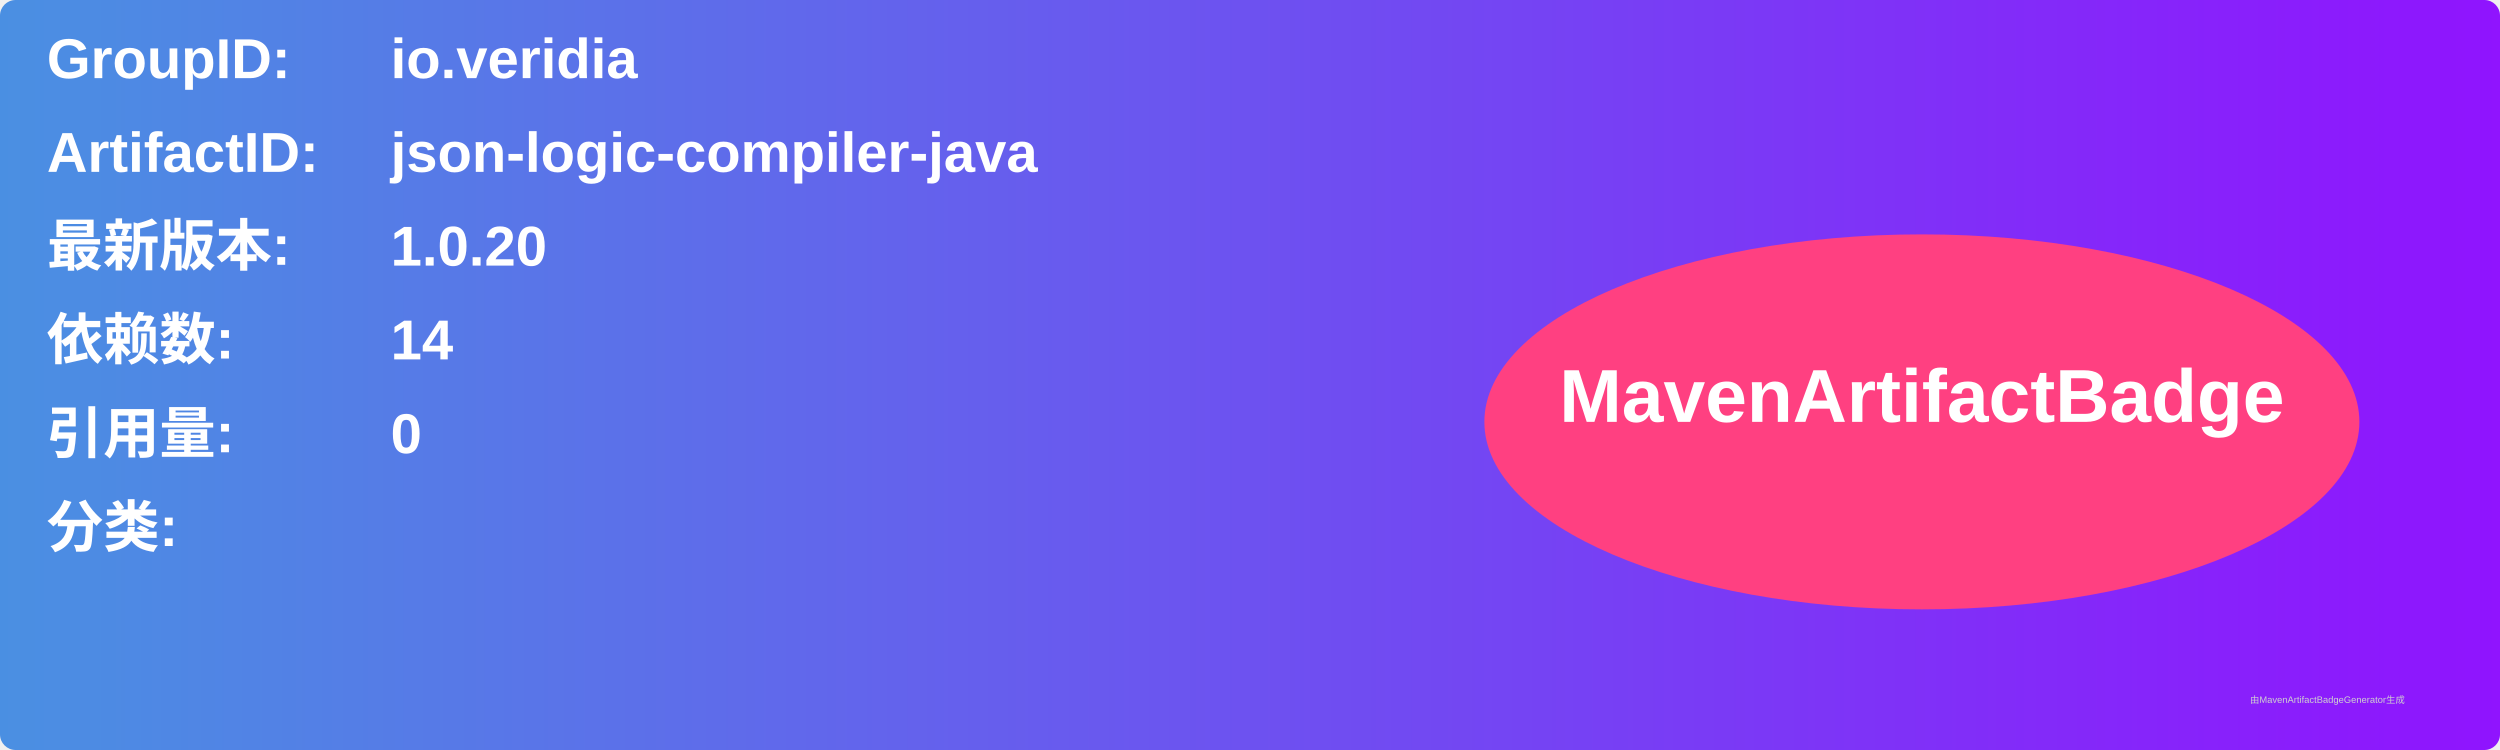
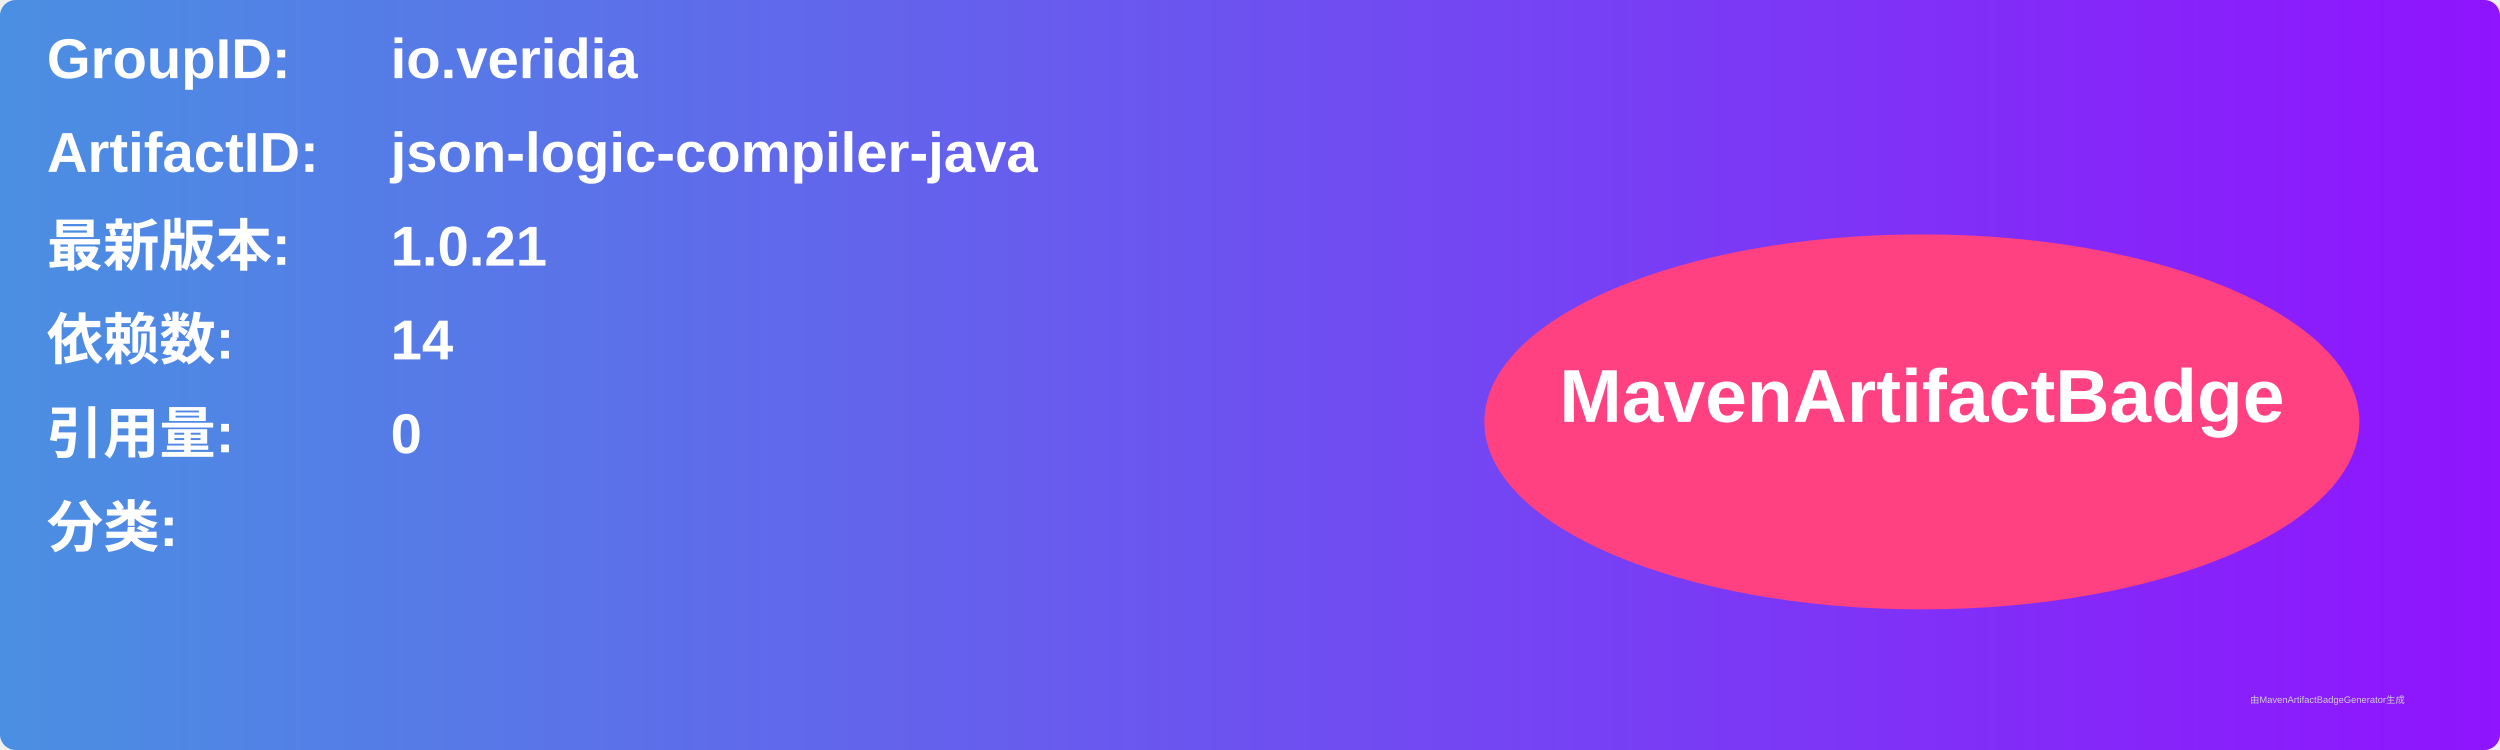
<svg xmlns="http://www.w3.org/2000/svg" width="800" height="240" viewBox="0 0 800 240">
  <linearGradient id="grad" x1="0%" y1="0%" x2="100%" y2="0%">
    <stop offset="0%" stop-color="#4a90e2" />
    <stop offset="100%" stop-color="#9013fe" />
  </linearGradient>
  <rect width="100%" height="100%" rx="5" ry="5" fill="url(#grad)" />
  <g transform="translate(15, 15)">
    <text x="0" y="10" font-family="Arial" font-size="18" fill="white" font-weight="bold" width="260">GroupID:</text>
    <text x="110" y="10" font-family="Arial" font-size="18" fill="white" font-weight="bold" width="460">io.veridia</text>
    <text x="0" y="40" font-family="Arial" font-size="18" fill="white" font-weight="bold" width="260">ArtifactID:</text>
    <text x="110" y="40" font-family="Arial" font-size="18" fill="white" font-weight="bold" width="460">json-logic-compiler-java</text>
    <text x="0" y="70" font-family="Arial" font-size="18" fill="white" font-weight="bold">最新版本:</text>
    <text x="110" y="70" font-family="Arial" font-size="18" fill="white" font-weight="bold">
-       <tspan font-weight="bold">1.0.20</tspan>
+       <tspan font-weight="bold">1.0.21</tspan>
    </text>
    <text x="0" y="100" font-family="Arial" font-size="18" fill="white" font-weight="bold">依赖数: </text>
    <text x="110" y="100" font-family="Arial" font-size="18" fill="white">
      <tspan font-weight="bold">14</tspan>
    </text>
    <text x="0" y="130" font-family="Arial" font-size="18" fill="white" font-weight="bold">引用量: </text>
    <text x="110" y="130" font-family="Arial" font-size="18" fill="white">
      <tspan font-weight="bold">0</tspan>
    </text>
    <text x="0" y="160" font-family="Arial" font-size="18" fill="white" font-weight="bold">分类:</text>
    <text x="10" y="190" font-family="Arial" font-size="10" fill="white">
      <tspan font-weight="bold" />
    </text>
    <ellipse cx="600" cy="120" rx="140" ry="60" fill="#ff4081" />
    <text x="600" y="120" text-anchor="middle" font-family="Arial" font-size="24" fill="white" font-weight="bold">MavenArtifactBadge</text>
  </g>
  <text x="720" y="225" font-family="Arial" font-size="3" fill="#d0d0d0">由MavenArtifactBadgeGenerator生成</text>
</svg>
